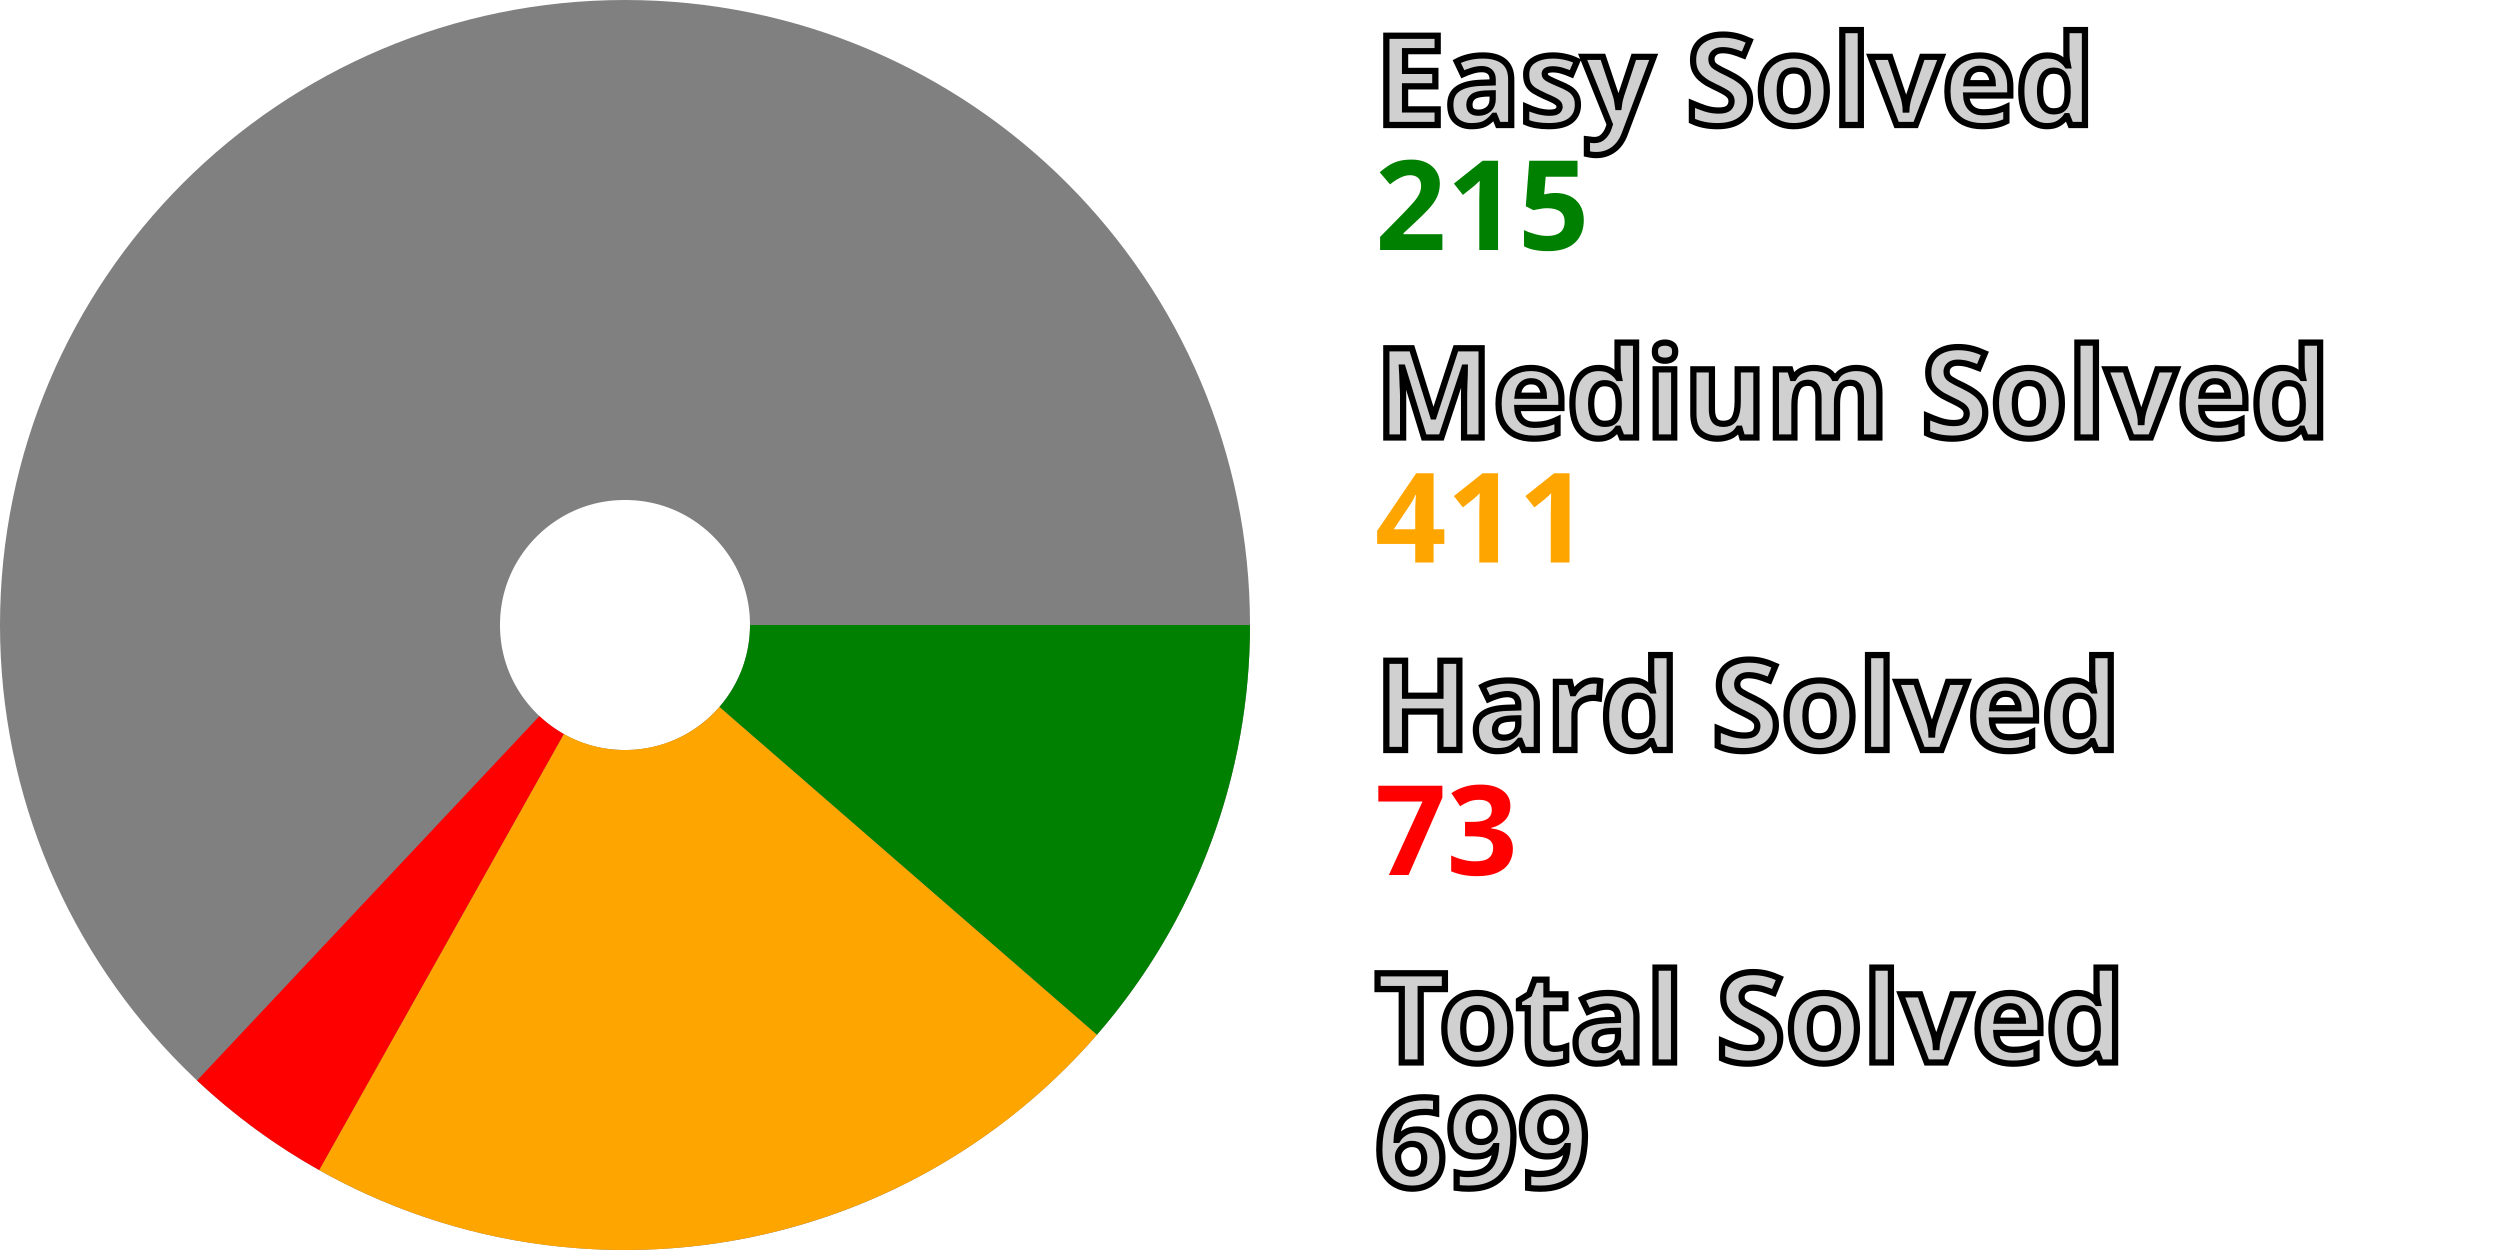
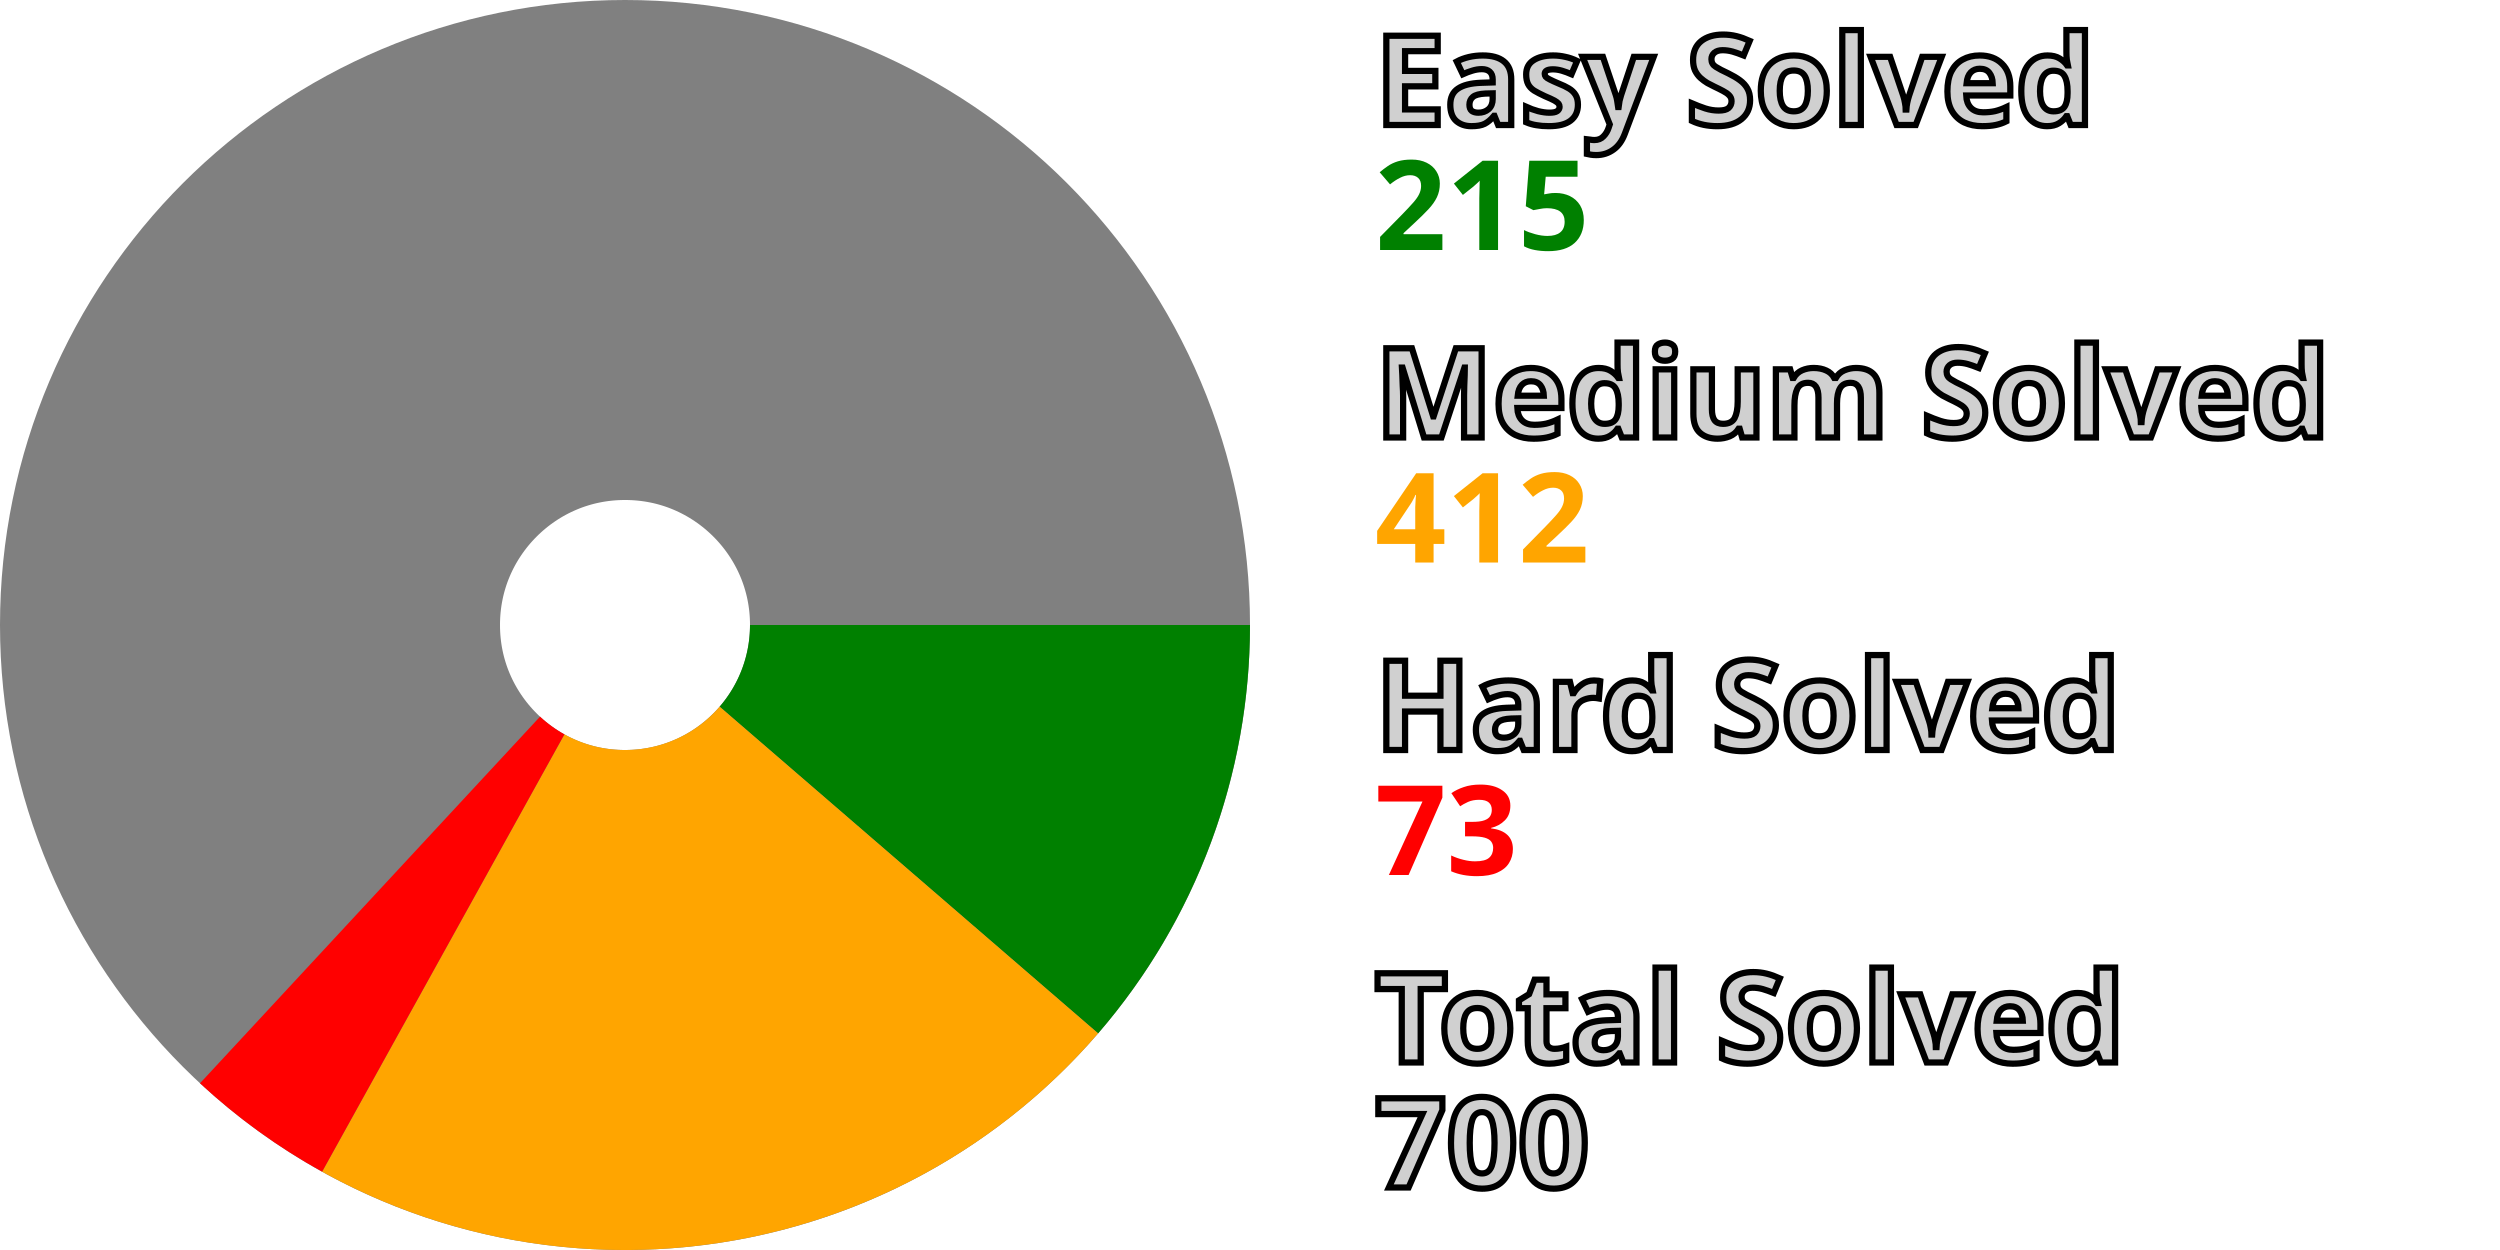
<svg xmlns="http://www.w3.org/2000/svg" width="200" height="100" viewBox="0 0 200 100" stroke-width="40" fill="none">
  <style>.small {font: bold 10px sans-serif; fill: #d0d0d0; stroke: black; stroke-width: 0.5px;}</style>
  <style>.esy {font: bold 10px sans-serif; fill: green;}</style>
  <style>.mdm {font: bold 10px sans-serif; fill: orange;}</style>
  <style>.hrd {font: bold 10px sans-serif; fill: red;}</style>
  <circle cx="50" cy="50" r="30.0" stroke="gray" />
-   <path d="M80.0 50 A 30.0 30.0, 0, 0, 1, 72.65 69.672" stroke="green" />
-   <path d="M72.65 69.672 A 30.0 30.0, 0, 0, 1, 35.318 76.162" stroke="orange" />
-   <path d="M35.318 76.162 A 30.0 30.0, 0, 0, 1, 29.458 71.864" stroke="red" />
+   <path d="M80.0 50 A 30.0 30.0, 0, 0, 1, 72.709 69.603" stroke="green" />
+   <path d="M72.709 69.603 A 30.0 30.0, 0, 0, 1, 35.461 76.242" stroke="orange" />
+   <path d="M35.461 76.242 A 30.0 30.0, 0, 0, 1, 29.601 71.997" stroke="red" />
  <text x="110.0" y="10.0" class="small">Easy Solved</text>
  <text x="110.0" y="20.0" class="esy">215</text>
  <text x="110.0" y="35.0" class="small">Medium Solved</text>
-   <text x="110.0" y="45.0" class="mdm">411</text>
+   <text x="110.0" y="45.0" class="mdm">412</text>
  <text x="110.0" y="60.0" class="small">Hard Solved</text>
  <text x="110.0" y="70.0" class="hrd">73</text>
  <text x="110.0" y="85.0" class="small">Total Solved</text>
-   <text x="110.0" y="95.0" class="small">699</text>
+   <text x="110.0" y="95.0" class="small">700</text>
</svg>
